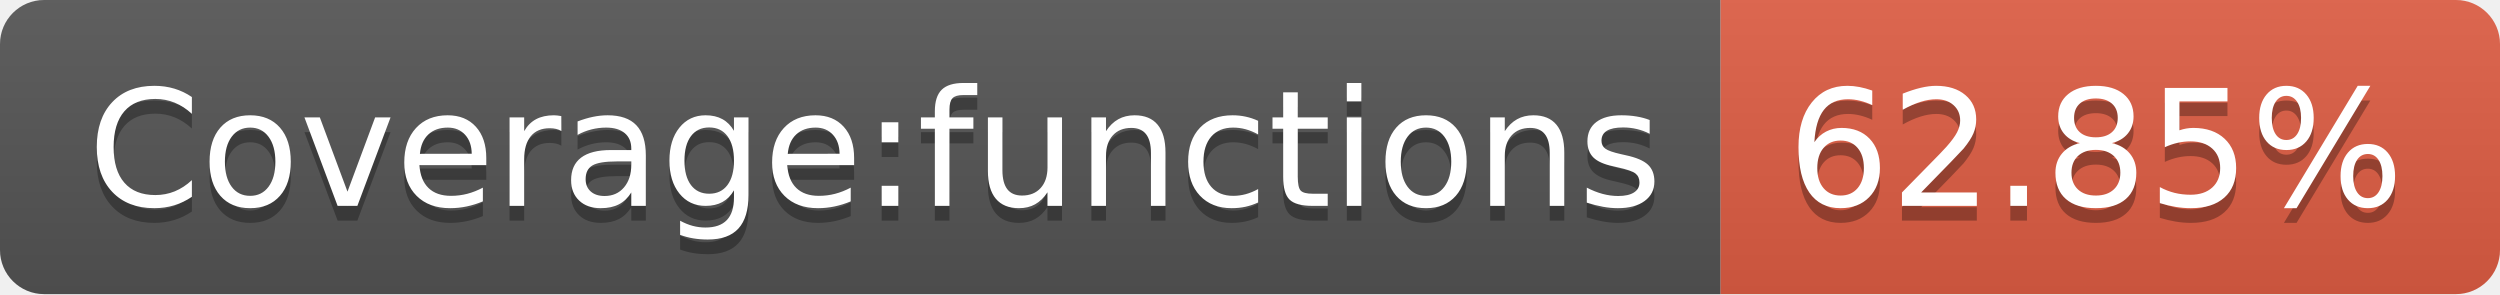
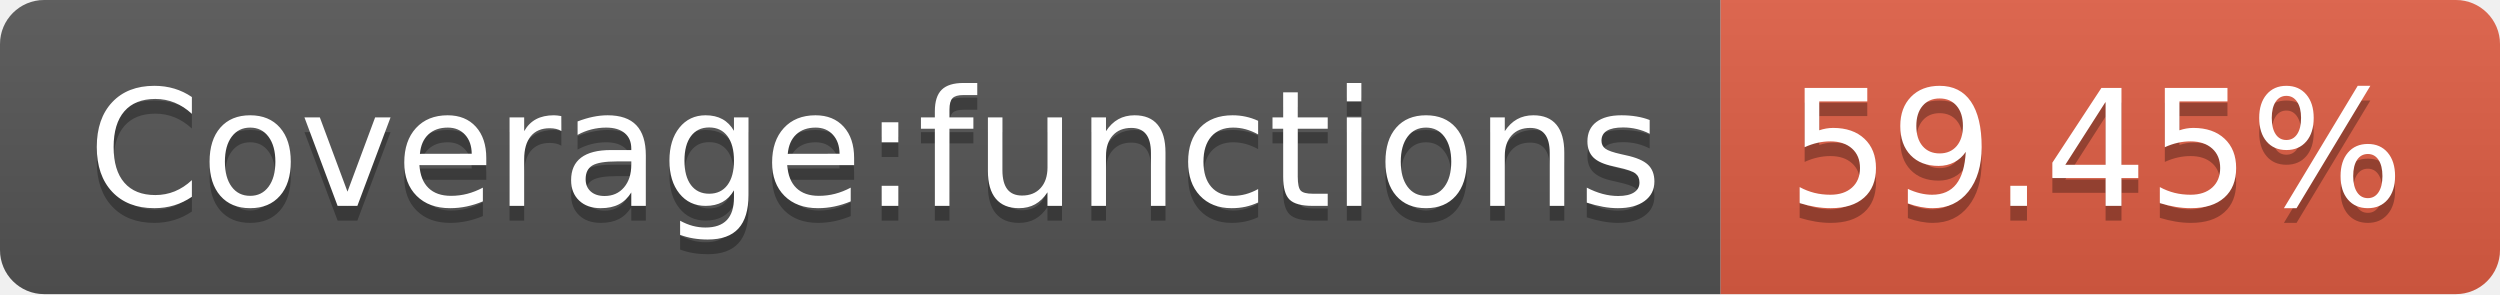
- <svg xmlns="http://www.w3.org/2000/svg" width="170" height="20" role="img" aria-label="Coverage:functions: 62.85%">
+ <svg xmlns="http://www.w3.org/2000/svg" width="170" height="20" role="img" aria-label="Coverage:functions: 59.45%">
  <linearGradient id="s" x2="0" y2="100%">
    <stop offset="0" stop-color="#bbb" stop-opacity=".1" />
    <stop offset="1" stop-opacity=".1" />
  </linearGradient>
  <clipPath id="r">
    <rect width="170" height="20" rx="3" fill="#fff" />
  </clipPath>
  <g clip-path="url(#r)">
    <rect width="117" height="20" fill="#555" />
    <rect x="117" width="53" height="20" fill="#e05d44" />
    <rect width="170" height="20" fill="url(#s)" />
  </g>
  <g fill="#fff" text-anchor="middle" font-family="Verdana,Geneva,DejaVu Sans,sans-serif" text-rendering="geometricPrecision" font-size="110">
    <text aria-hidden="true" x="595" y="150" fill="#010101" fill-opacity=".3" transform="scale(.1)" textLength="1070">Coverage:functions</text>
    <text x="595" y="140" transform="scale(.1)" fill="#fff" textLength="1070">Coverage:functions</text>
-     <text aria-hidden="true" x="1425" y="150" fill="#010101" fill-opacity=".3" transform="scale(.1)" textLength="430">62.85%</text>
-     <text x="1425" y="140" transform="scale(.1)" fill="#fff" textLength="430">62.85%</text>
+     <text aria-hidden="true" x="1425" y="150" fill="#010101" fill-opacity=".3" transform="scale(.1)" textLength="430">59.45%</text>
+     <text x="1425" y="140" transform="scale(.1)" fill="#fff" textLength="430">59.45%</text>
  </g>
</svg>
